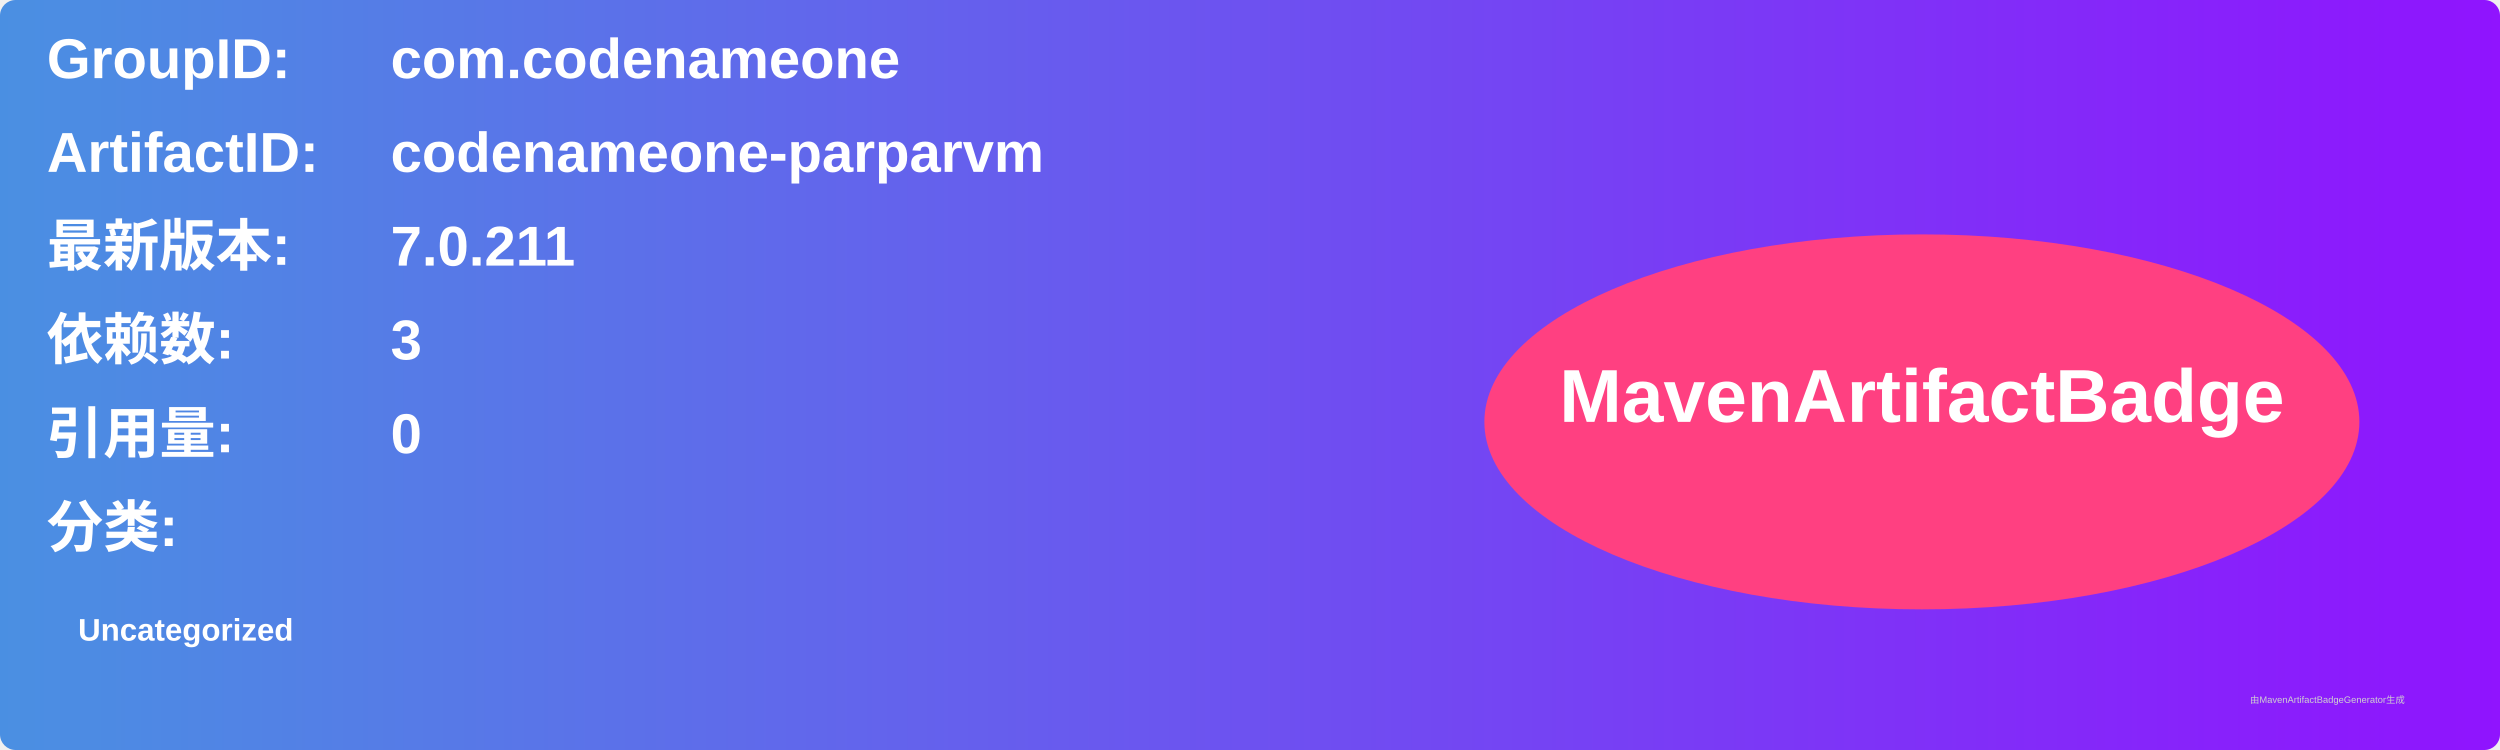
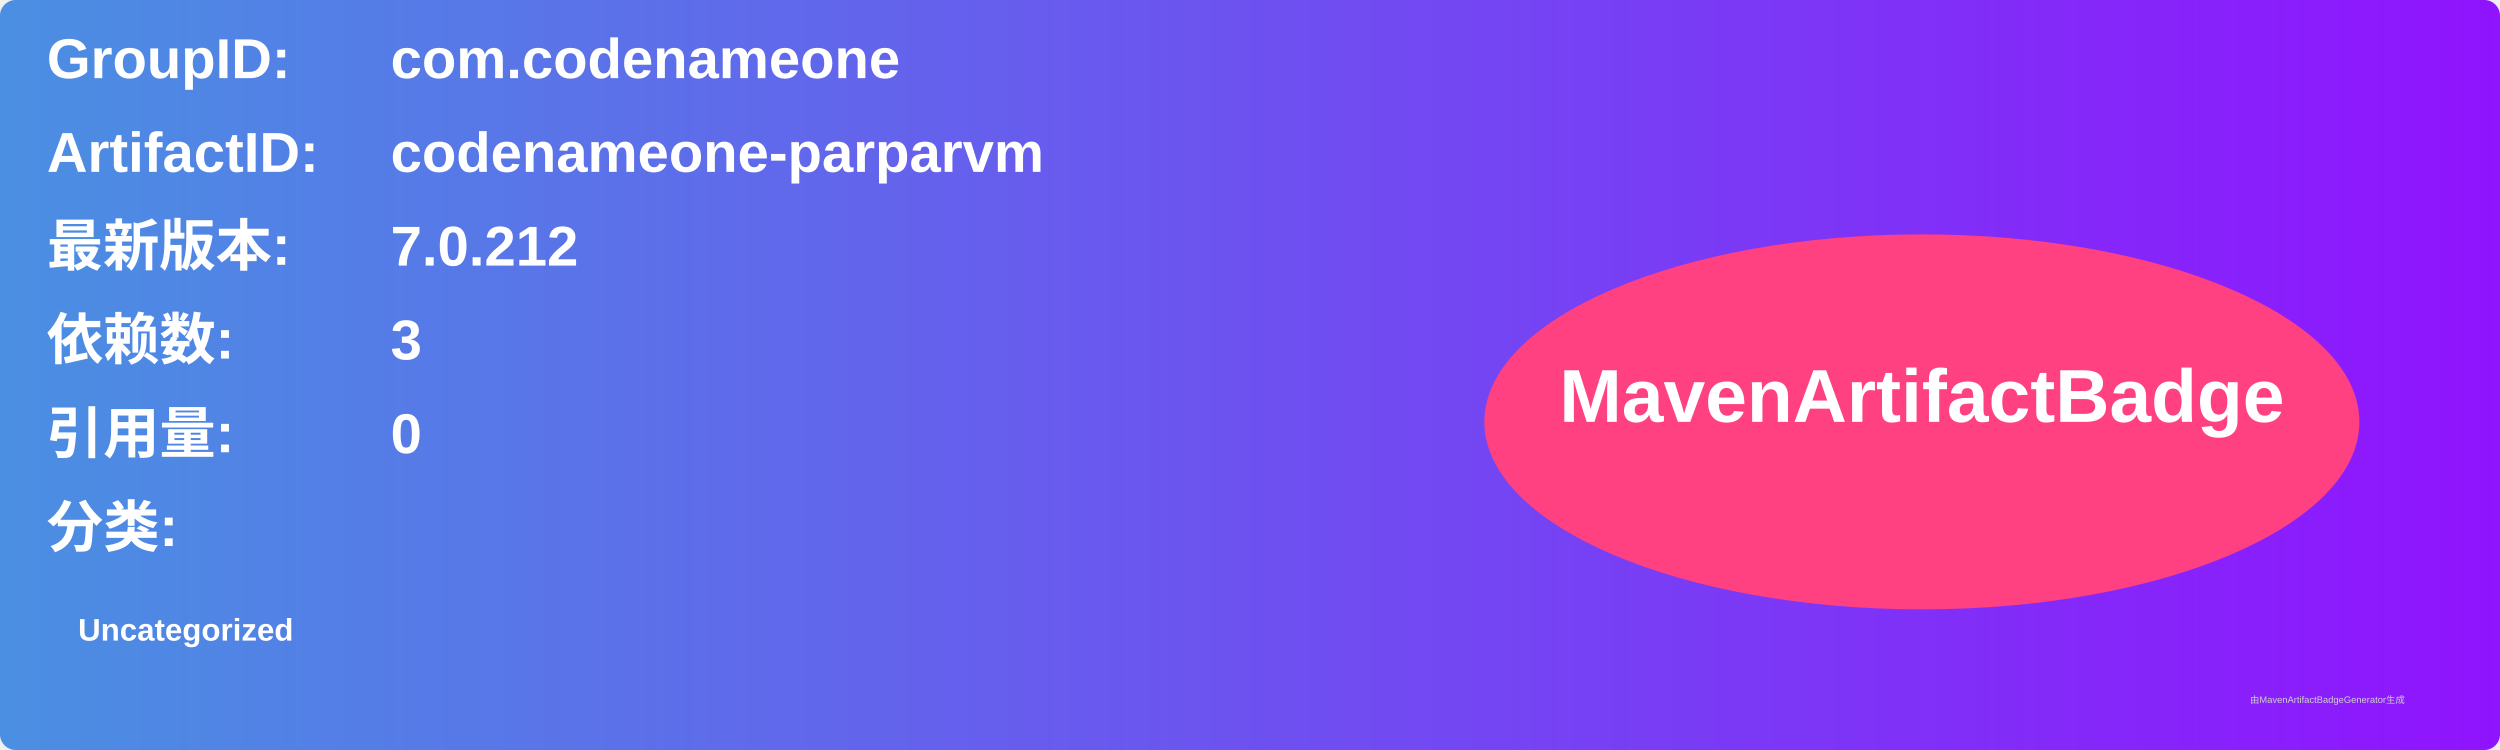
<svg xmlns="http://www.w3.org/2000/svg" width="800" height="240" viewBox="0 0 800 240">
  <linearGradient id="grad" x1="0%" y1="0%" x2="100%" y2="0%">
    <stop offset="0%" stop-color="#4a90e2" />
    <stop offset="100%" stop-color="#9013fe" />
  </linearGradient>
  <rect width="100%" height="100%" rx="5" ry="5" fill="url(#grad)" />
  <g transform="translate(15, 15)">
    <text x="0" y="10" font-family="Arial" font-size="18" fill="white" font-weight="bold" width="260">GroupID:</text>
    <text x="110" y="10" font-family="Arial" font-size="18" fill="white" font-weight="bold" width="460">com.codenameone</text>
    <text x="0" y="40" font-family="Arial" font-size="18" fill="white" font-weight="bold" width="260">ArtifactID:</text>
    <text x="110" y="40" font-family="Arial" font-size="18" fill="white" font-weight="bold" width="460">codenameone-parparvm</text>
    <text x="0" y="70" font-family="Arial" font-size="18" fill="white" font-weight="bold">最新版本:</text>
    <text x="110" y="70" font-family="Arial" font-size="18" fill="white" font-weight="bold">
-       <tspan font-weight="bold">7.0.211</tspan>
+       <tspan font-weight="bold">7.0.212</tspan>
    </text>
    <text x="0" y="100" font-family="Arial" font-size="18" fill="white" font-weight="bold">依赖数: </text>
    <text x="110" y="100" font-family="Arial" font-size="18" fill="white">
      <tspan font-weight="bold">3</tspan>
    </text>
    <text x="0" y="130" font-family="Arial" font-size="18" fill="white" font-weight="bold">引用量: </text>
    <text x="110" y="130" font-family="Arial" font-size="18" fill="white">
      <tspan font-weight="bold">0</tspan>
    </text>
    <text x="0" y="160" font-family="Arial" font-size="18" fill="white" font-weight="bold">分类:</text>
    <text x="10" y="190" font-family="Arial" font-size="10" fill="white">
      <tspan font-weight="bold">Uncategorized</tspan>
    </text>
    <ellipse cx="600" cy="120" rx="140" ry="60" fill="#ff4081" />
    <text x="600" y="120" text-anchor="middle" font-family="Arial" font-size="24" fill="white" font-weight="bold">MavenArtifactBadge</text>
  </g>
  <text x="720" y="225" font-family="Arial" font-size="3" fill="#d0d0d0">由MavenArtifactBadgeGenerator生成</text>
</svg>
